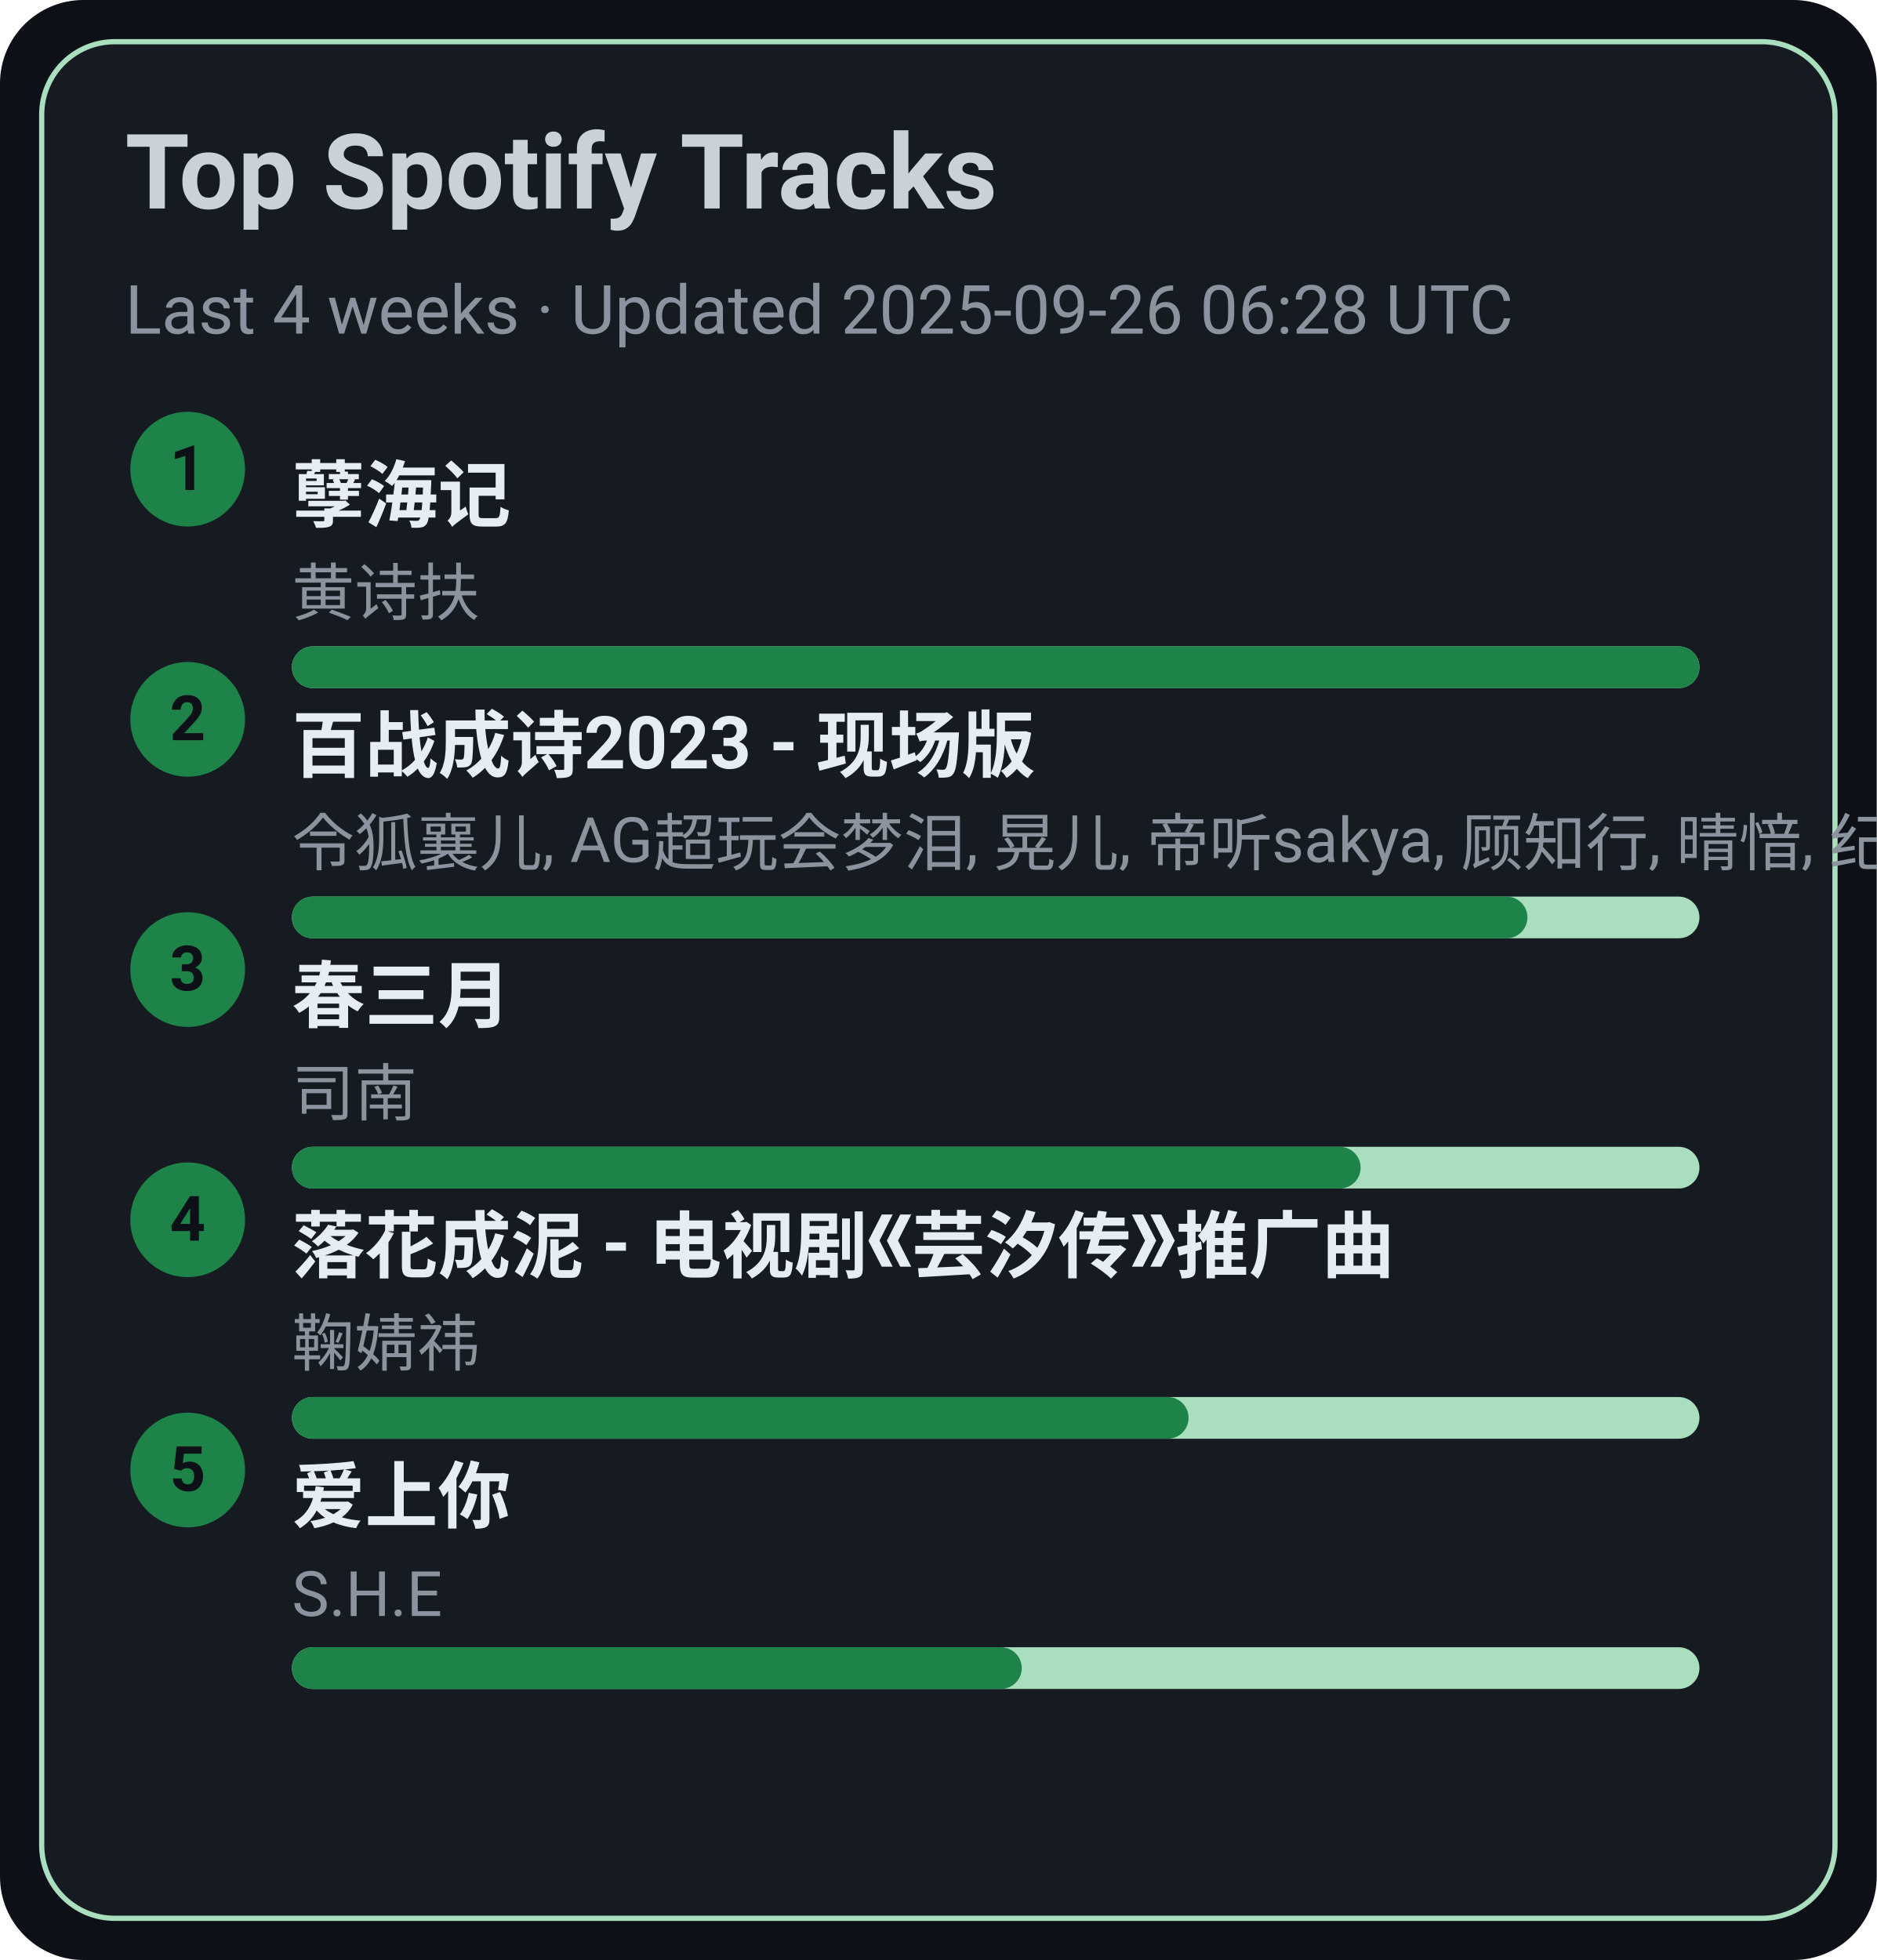
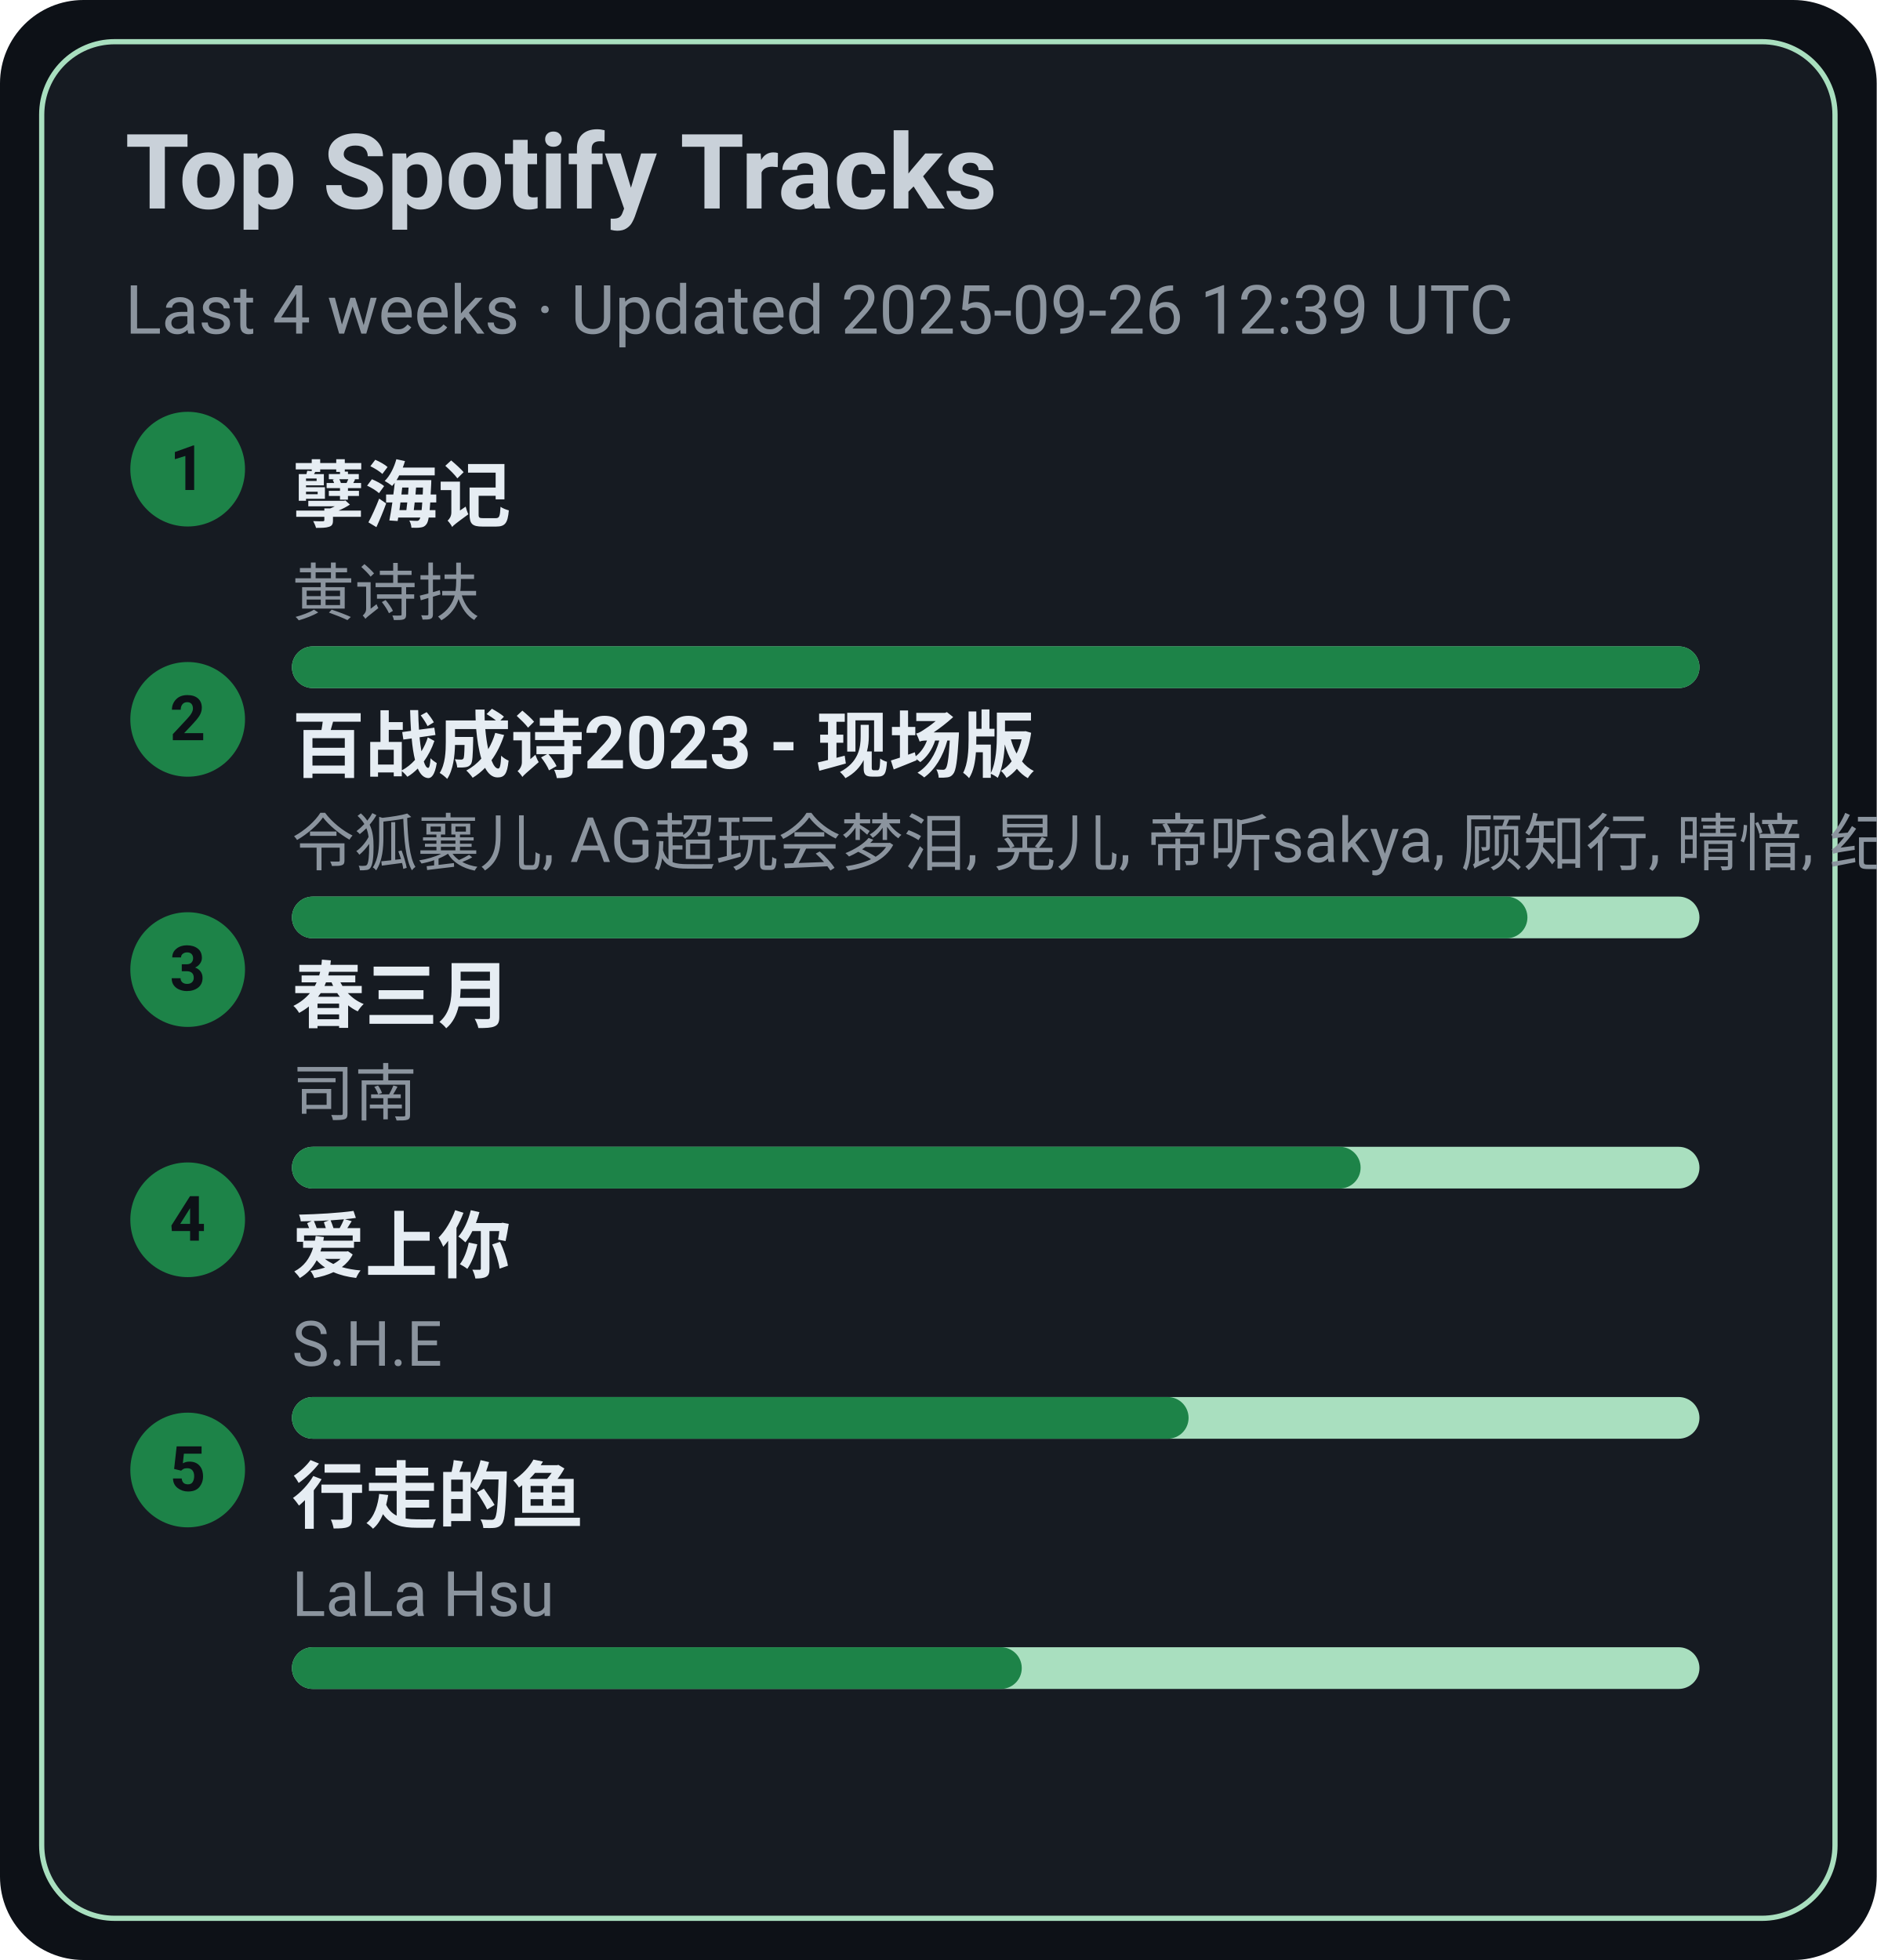
<svg xmlns="http://www.w3.org/2000/svg" width="360" height="376" viewBox="0 0 360 376">
  <style>text{font-family:-apple-system,BlinkMacSystemFont,Segoe UI,Roboto,Ubuntu,Helvetica Neue,Arial,Noto Sans,sans-serif}</style>
  <rect width="360" height="376" rx="16" fill="#0d1117" />
  <rect x="8" y="8" width="344" height="360" rx="14" fill="#161b22" stroke="#A9DFBF" />
  <text x="24" y="40" font-size="20" fill="#c9d1d9" font-weight="600">Top Spotify Tracks</text>
-   <text x="24" y="64" font-size="13" fill="#8b949e">Last 4 weeks · Updated 2025-09-26 06:28 UTC</text>
+   <text x="24" y="64" font-size="13" fill="#8b949e">Last 4 weeks · Updated 2025-09-26 12:39 UTC</text>
  <circle cx="36" cy="90" r="11" fill="#1D8348" />
  <text x="36" y="94" text-anchor="middle" font-size="12" fill="#0d1117" font-weight="700">1</text>
  <a href="https://open.spotify.com/track/3eIovUMhirNN6btJbpzNqD" target="_blank" rel="noopener noreferrer">
    <text x="56" y="100" font-size="14" fill="#e6edf3" font-weight="600">孽海记</text>
  </a>
  <text x="56" y="118" font-size="12" fill="#8b949e">黄诗扶</text>
  <rect x="56" y="124" width="270" height="8" rx="4" fill="#A9DFBF" />
  <rect x="56" y="124" width="270" height="8" rx="4" fill="#1D8348" />
  <circle cx="36" cy="138" r="11" fill="#1D8348" />
  <text x="36" y="142" text-anchor="middle" font-size="12" fill="#0d1117" font-weight="700">2</text>
  <a href="https://open.spotify.com/track/2gttnS8fWnDwziLFt2TLEi" target="_blank" rel="noopener noreferrer">
    <text x="56" y="148" font-size="14" fill="#e6edf3" font-weight="600">百战成诗2023 - 现场版</text>
  </a>
  <text x="56" y="166" font-size="12" fill="#8b949e">令狐襄儿, AG超玩会梦泪, 晃儿, 帝听sakya, 顾知行, 晴愔, 纪粹希, 于冬然, 呦猫UNEKO</text>
  <rect x="56" y="172" width="270" height="8" rx="4" fill="#A9DFBF" />
  <rect x="56" y="172" width="237" height="8" rx="4" fill="#1D8348" />
  <circle cx="36" cy="186" r="11" fill="#1D8348" />
  <text x="36" y="190" text-anchor="middle" font-size="12" fill="#0d1117" font-weight="700">3</text>
  <a href="https://open.spotify.com/track/5A9BOP4WTk2UayDlMb8w98" target="_blank" rel="noopener noreferrer">
    <text x="56" y="196" font-size="14" fill="#e6edf3" font-weight="600">春三月</text>
  </a>
  <text x="56" y="214" font-size="12" fill="#8b949e">司南</text>
  <rect x="56" y="220" width="270" height="8" rx="4" fill="#A9DFBF" />
  <rect x="56" y="220" width="205" height="8" rx="4" fill="#1D8348" />
  <circle cx="36" cy="234" r="11" fill="#1D8348" />
  <text x="36" y="238" text-anchor="middle" font-size="12" fill="#0d1117" font-weight="700">4</text>
-   <a href="https://open.spotify.com/track/3kOZsJz3crGIWWHeoCNa0O" target="_blank" rel="noopener noreferrer">
-     <text x="56" y="244" font-size="14" fill="#e6edf3" font-weight="600">落花成泥 - 电视剧《芸汐传》推广曲</text>
+   <a href="https://open.spotify.com/track/4hcNpo1rtbzyNswsM5byTf" target="_blank" rel="noopener noreferrer">
+     <text x="56" y="244" font-size="14" fill="#e6edf3" font-weight="600">爱上你</text>
  </a>
-   <text x="56" y="262" font-size="12" fill="#8b949e">鞠婧祎</text>
+   <text x="56" y="262" font-size="12" fill="#8b949e">S.H.E</text>
  <rect x="56" y="268" width="270" height="8" rx="4" fill="#A9DFBF" />
  <rect x="56" y="268" width="172" height="8" rx="4" fill="#1D8348" />
  <circle cx="36" cy="282" r="11" fill="#1D8348" />
  <text x="36" y="286" text-anchor="middle" font-size="12" fill="#0d1117" font-weight="700">5</text>
-   <a href="https://open.spotify.com/track/4hcNpo1rtbzyNswsM5byTf" target="_blank" rel="noopener noreferrer">
-     <text x="56" y="292" font-size="14" fill="#e6edf3" font-weight="600">爱上你</text>
+   <a href="https://open.spotify.com/track/5tGyQ1cWTaHBfZSHWr8AZb" target="_blank" rel="noopener noreferrer">
+     <text x="56" y="292" font-size="14" fill="#e6edf3" font-weight="600">行走的鱼</text>
  </a>
-   <text x="56" y="310" font-size="12" fill="#8b949e">S.H.E</text>
+   <text x="56" y="310" font-size="12" fill="#8b949e">LaLa Hsu</text>
  <rect x="56" y="316" width="270" height="8" rx="4" fill="#A9DFBF" />
  <rect x="56" y="316" width="140" height="8" rx="4" fill="#1D8348" />
</svg>
